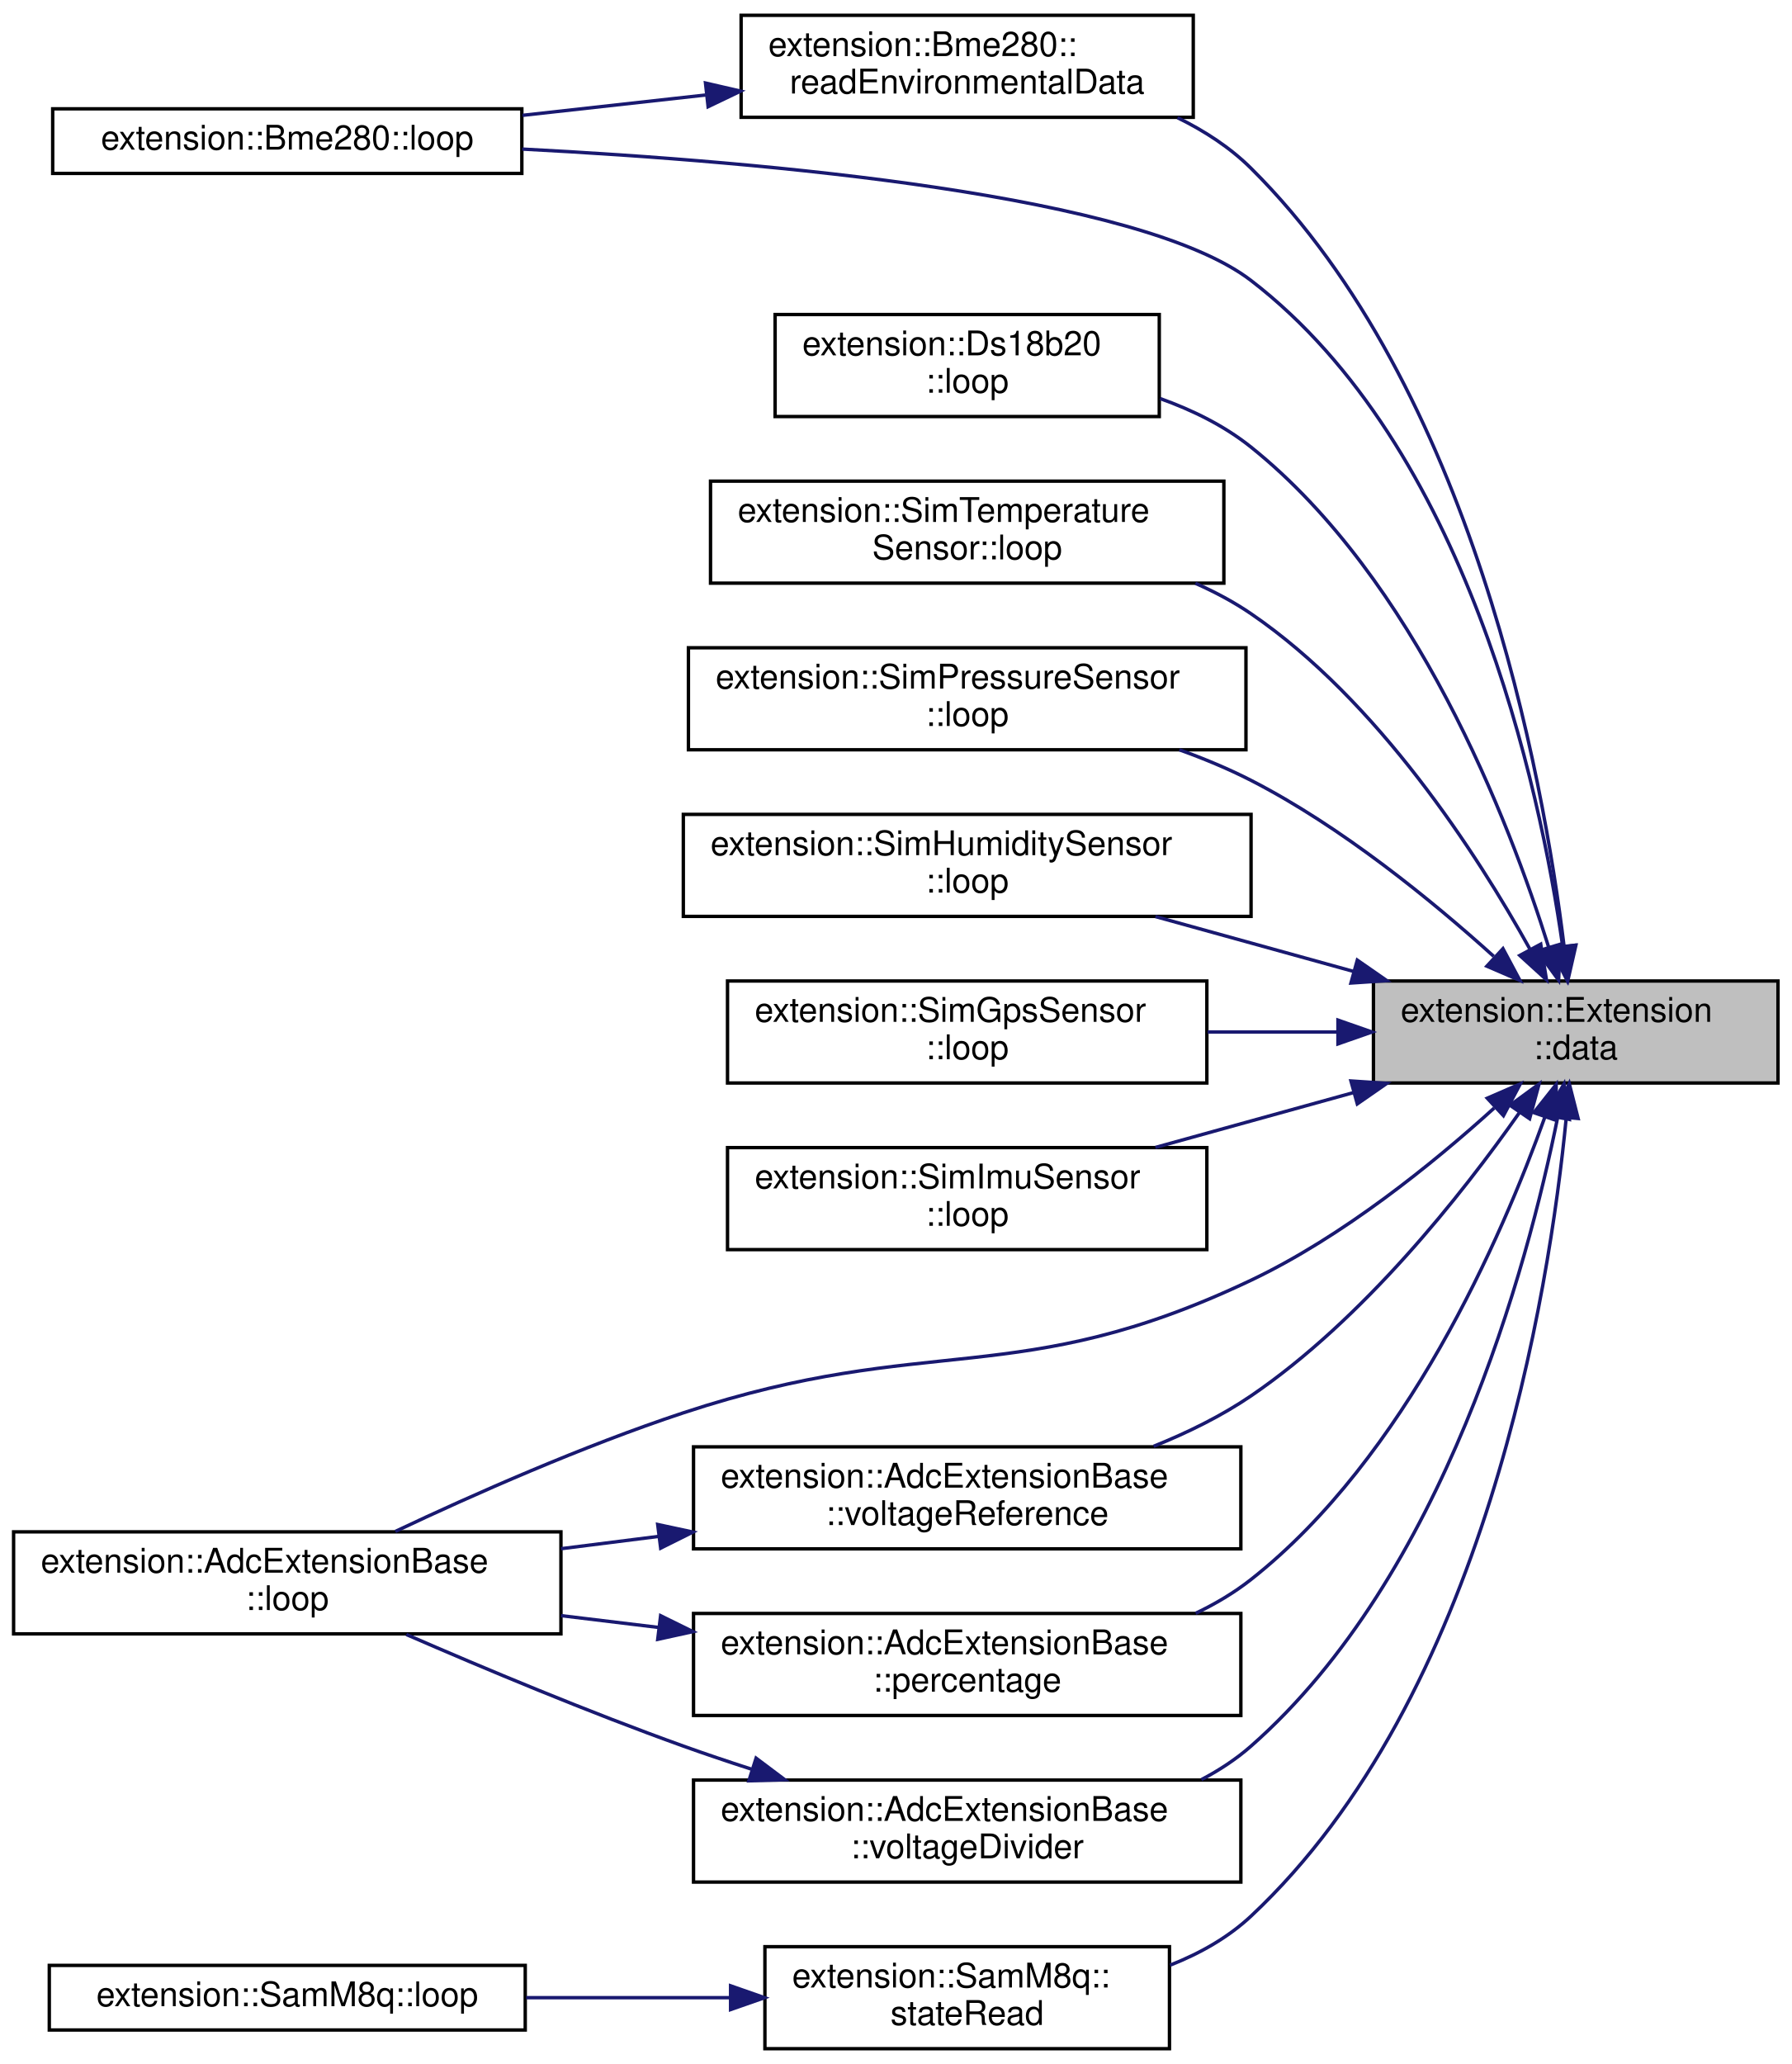
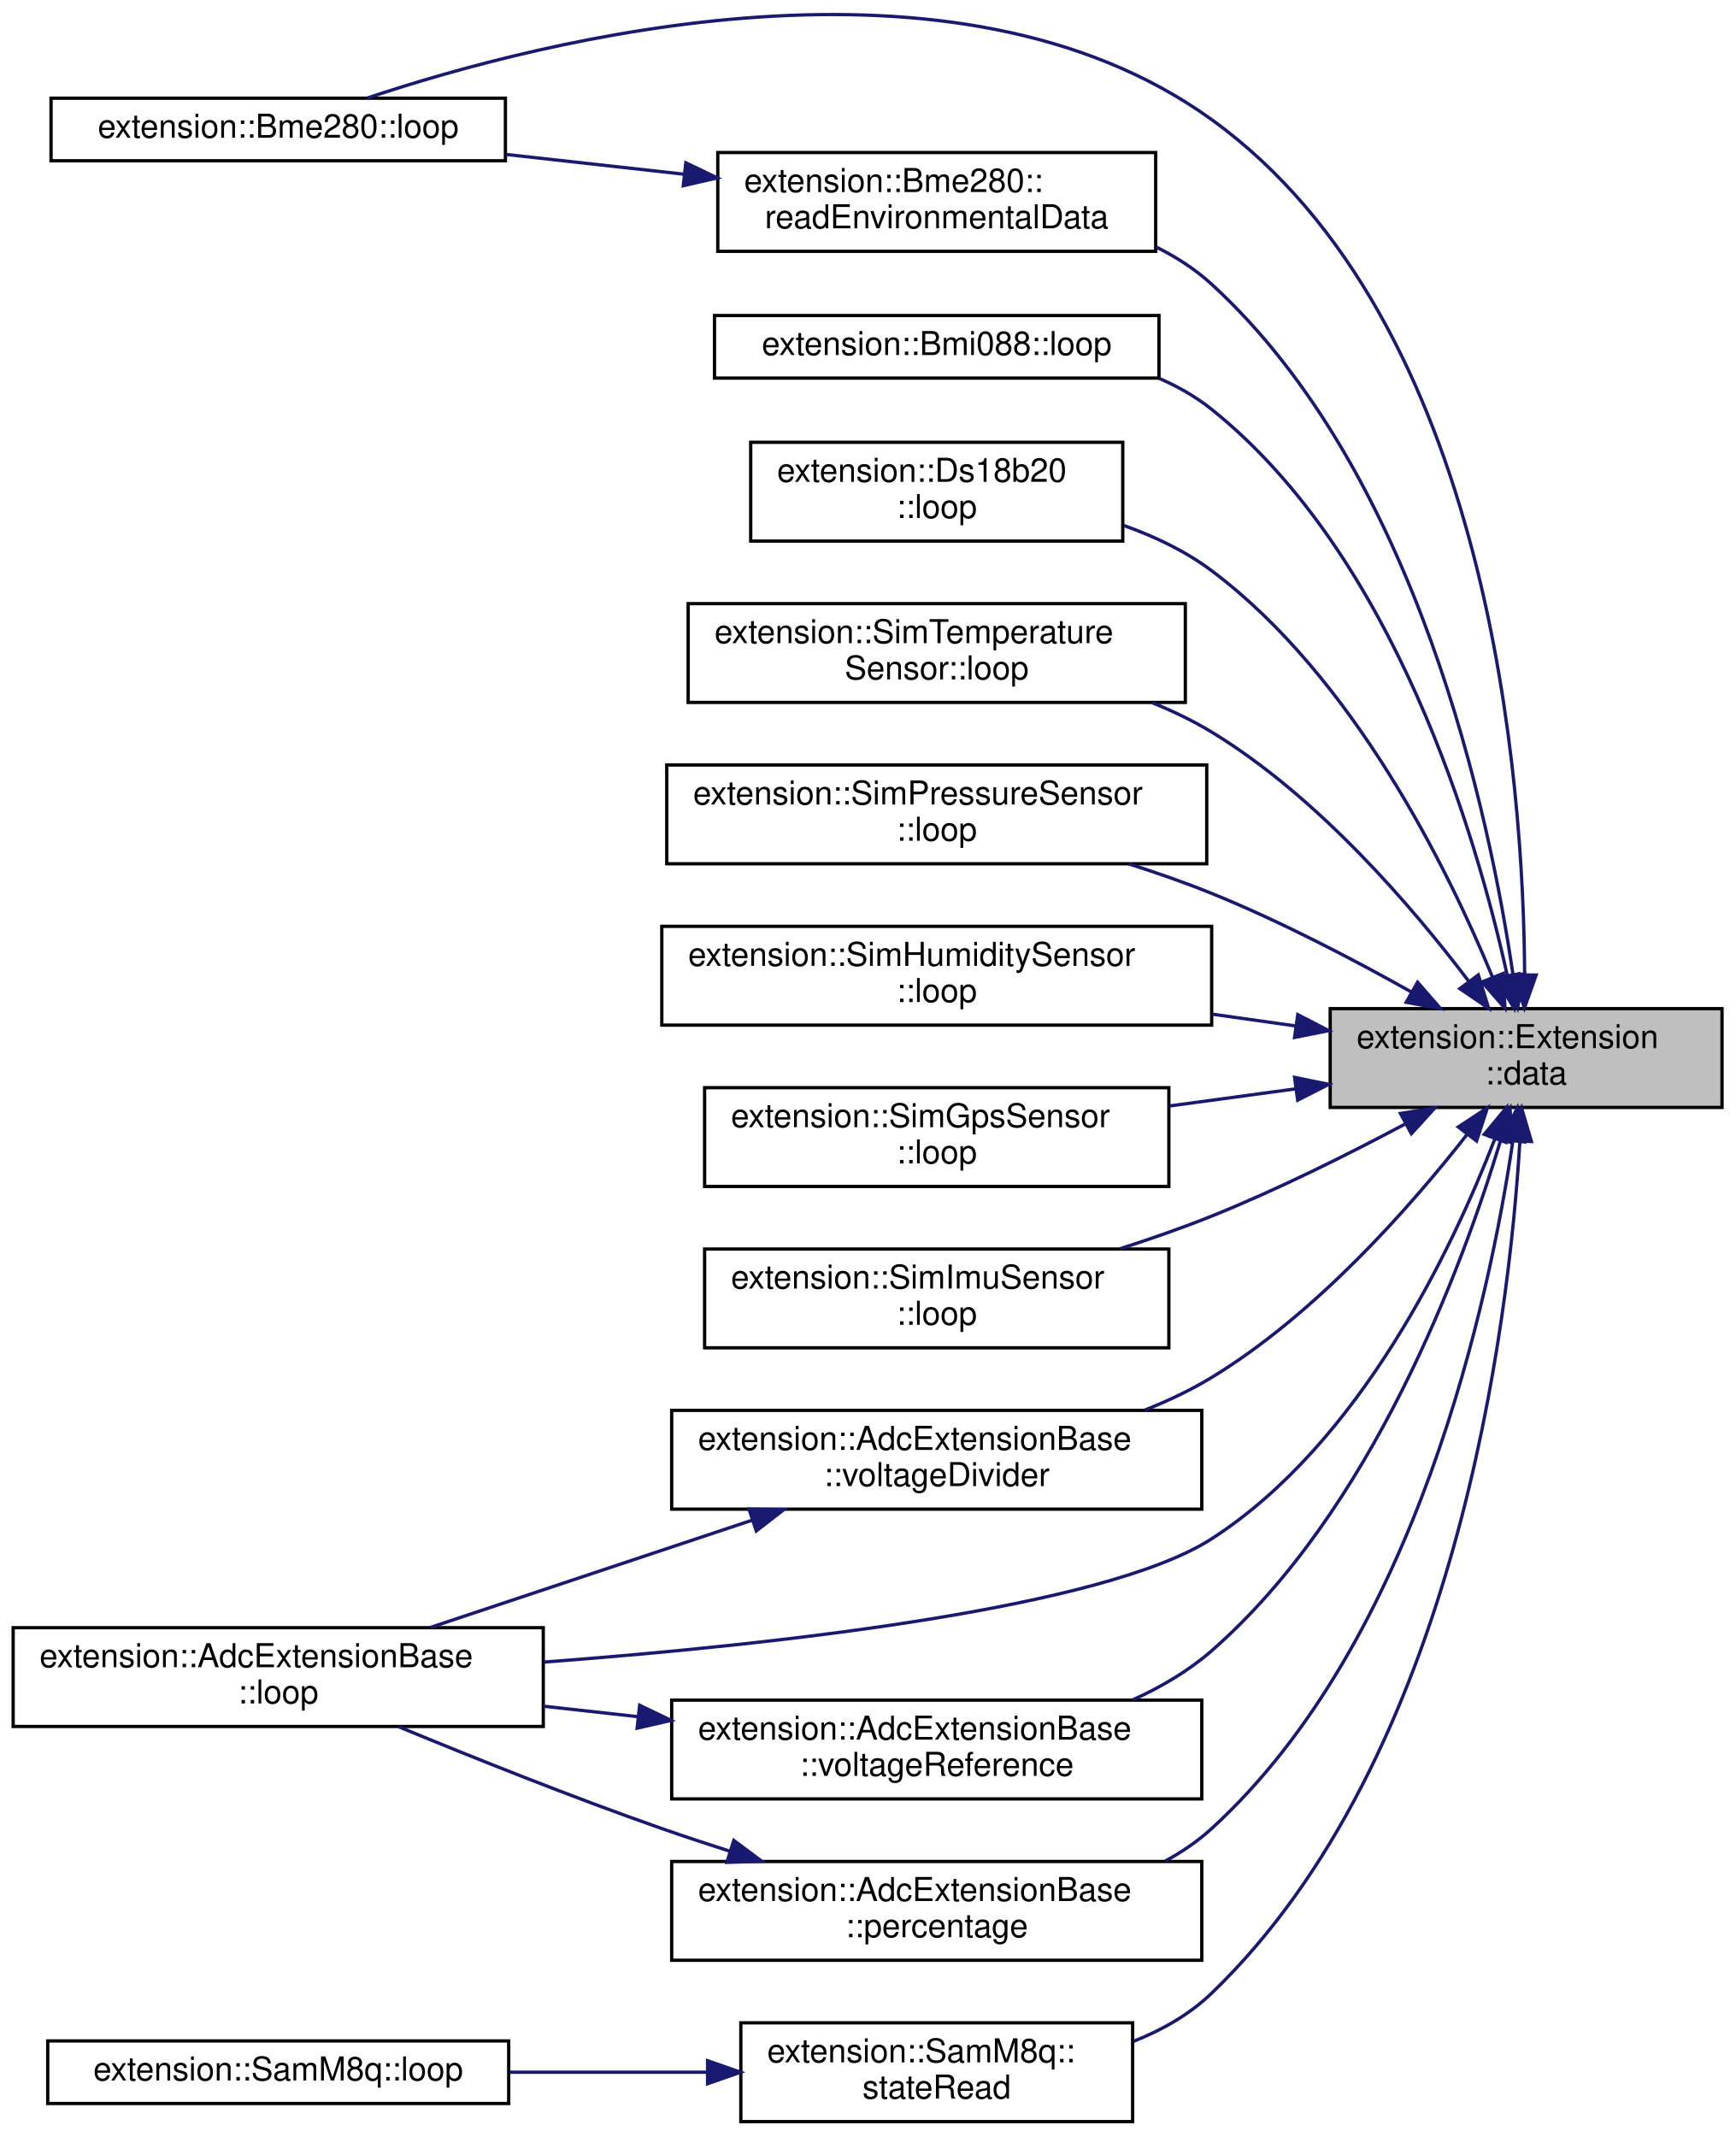
- <svg xmlns="http://www.w3.org/2000/svg" xmlns:xlink="http://www.w3.org/1999/xlink" width="527pt" height="607pt" viewBox="0.00 0.00 527.00 607.00">
-   <g id="graph0" class="graph" transform="scale(1 1) rotate(0) translate(4 603)">
+ <svg xmlns="http://www.w3.org/2000/svg" xmlns:xlink="http://www.w3.org/1999/xlink" width="527pt" height="649pt" viewBox="0.00 0.00 527.00 648.65">
+   <g id="graph0" class="graph" transform="scale(1 1) rotate(0) translate(4 644.65)">
    <g id="node1" class="node">
      <g id="a_node1">
        <a xlink:title=" ">
-           <polygon fill="#bfbfbf" stroke="black" points="400,-284.5 400,-314.5 519,-314.5 519,-284.5 400,-284.5" />
-           <text text-anchor="start" x="408" y="-302.5" font-family="Helvetica,sans-Serif" font-size="10.00">extension::Extension</text>
-           <text text-anchor="middle" x="459.5" y="-291.5" font-family="Helvetica,sans-Serif" font-size="10.00">::data</text>
+           <polygon fill="#bfbfbf" stroke="black" points="400,-308.5 400,-338.5 519,-338.5 519,-308.5 400,-308.5" />
+           <text text-anchor="start" x="408" y="-326.5" font-family="Helvetica,sans-Serif" font-size="10.00">extension::Extension</text>
+           <text text-anchor="middle" x="459.5" y="-315.5" font-family="Helvetica,sans-Serif" font-size="10.00">::data</text>
        </a>
      </g>
    </g>
    <g id="node2" class="node">
      <g id="a_node2">
        <a xlink:href="classextension_1_1AdcExtensionBase.html#ab11b609d90a14f558df951d28bc42d85" target="_top" xlink:title=" ">
-           <polygon fill="none" stroke="black" points="0,-122.5 0,-152.5 161,-152.5 161,-122.5 0,-122.5" />
-           <text text-anchor="start" x="8" y="-140.5" font-family="Helvetica,sans-Serif" font-size="10.00">extension::AdcExtensionBase</text>
-           <text text-anchor="middle" x="80.5" y="-129.5" font-family="Helvetica,sans-Serif" font-size="10.00">::loop</text>
+           <polygon fill="none" stroke="black" points="0,-120.5 0,-150.5 161,-150.5 161,-120.5 0,-120.5" />
+           <text text-anchor="start" x="8" y="-138.5" font-family="Helvetica,sans-Serif" font-size="10.00">extension::AdcExtensionBase</text>
+           <text text-anchor="middle" x="80.5" y="-127.5" font-family="Helvetica,sans-Serif" font-size="10.00">::loop</text>
        </a>
      </g>
    </g>
    <g id="edge1" class="edge">
-       <path fill="none" stroke="midnightblue" d="M435.53,-277.15C417.48,-260.79 390.96,-239.31 364,-226.5 295.16,-193.79 269.37,-211.4 197,-187.5 167.54,-177.77 135.22,-163.45 112.29,-152.63" />
-       <polygon fill="midnightblue" stroke="midnightblue" points="433.48,-280.03 443.2,-284.25 438.24,-274.89 433.48,-280.03" />
+       <path fill="none" stroke="midnightblue" d="M450.03,-298.99C437.11,-265.56 409.1,-206.53 364,-177.5 331.32,-156.46 232.75,-145.44 161.23,-140.06" />
+       <polygon fill="midnightblue" stroke="midnightblue" points="446.79,-300.33 453.56,-308.48 453.36,-297.89 446.79,-300.33" />
    </g>
    <g id="node3" class="node">
      <g id="a_node3">
        <a xlink:href="classextension_1_1Bme280.html#a3c31fc1c62a5c723129f386ff9bba2d4" target="_top" xlink:title=" ">
-           <polygon fill="none" stroke="black" points="11.5,-552 11.5,-571 149.5,-571 149.5,-552 11.5,-552" />
-           <text text-anchor="middle" x="80.5" y="-559" font-family="Helvetica,sans-Serif" font-size="10.00">extension::Bme280::loop</text>
+           <polygon fill="none" stroke="black" points="11.5,-596 11.5,-615 149.5,-615 149.5,-596 11.5,-596" />
+           <text text-anchor="middle" x="80.5" y="-603" font-family="Helvetica,sans-Serif" font-size="10.00">extension::Bme280::loop</text>
        </a>
      </g>
    </g>
    <g id="edge2" class="edge">
-       <path fill="none" stroke="midnightblue" d="M455.65,-324.8C448.94,-371.67 427.55,-471.64 364,-520.5 331.39,-545.57 222.29,-555.37 149.61,-559.16" />
-       <polygon fill="midnightblue" stroke="midnightblue" points="459.16,-324.98 457,-314.61 452.22,-324.06 459.16,-324.98" />
+       <path fill="none" stroke="midnightblue" d="M459.05,-348.78C458.76,-406.39 448.97,-547.16 364,-608.5 285.86,-664.92 161.23,-632.96 107.52,-615.05" />
+       <polygon fill="midnightblue" stroke="midnightblue" points="462.55,-348.71 459.01,-338.72 455.55,-348.74 462.55,-348.71" />
    </g>
    <g id="node4" class="node">
      <g id="a_node4">
+         <a xlink:href="classextension_1_1Bmi088.html#a785010dddb7e8d5335d8e44bbbc92905" target="_top" xlink:title=" ">
+           <polygon fill="none" stroke="black" points="213,-530 213,-549 348,-549 348,-530 213,-530" />
+           <text text-anchor="middle" x="280.5" y="-537" font-family="Helvetica,sans-Serif" font-size="10.00">extension::Bmi088::loop</text>
+         </a>
+       </g>
+     </g>
+     <g id="edge3" class="edge">
+       <path fill="none" stroke="midnightblue" d="M453.77,-348.61C444.45,-390.89 419.58,-476.02 364,-520.5 359.18,-524.36 353.72,-527.46 347.96,-529.95" />
+       <polygon fill="midnightblue" stroke="midnightblue" points="457.25,-349.1 455.87,-338.6 450.4,-347.67 457.25,-349.1" />
+     </g>
+     <g id="node5" class="node">
+       <g id="a_node5">
        <a xlink:href="classextension_1_1Ds18b20.html#acf4b0d0523885df4b2e9ec2bf35f4b9c" target="_top" xlink:title=" ">
          <polygon fill="none" stroke="black" points="224,-480.5 224,-510.5 337,-510.5 337,-480.5 224,-480.5" />
          <text text-anchor="start" x="232" y="-498.5" font-family="Helvetica,sans-Serif" font-size="10.00">extension::Ds18b20</text>
          <text text-anchor="middle" x="280.5" y="-487.5" font-family="Helvetica,sans-Serif" font-size="10.00">::loop</text>
        </a>
      </g>
    </g>
-     <g id="edge3" class="edge">
-       <path fill="none" stroke="midnightblue" d="M451.57,-324.36C439.84,-361.87 412.48,-432.64 364,-471.5 356.2,-477.75 346.84,-482.37 337.25,-485.79" />
-       <polygon fill="midnightblue" stroke="midnightblue" points="454.94,-325.31 454.47,-314.72 448.24,-323.29 454.94,-325.31" />
-     </g>
-     <g id="node5" class="node">
-       <g id="a_node5">
+     <g id="edge4" class="edge">
+       <path fill="none" stroke="midnightblue" d="M449.33,-348C435.74,-380.97 407.12,-439.21 364,-471.5 356.12,-477.4 346.82,-481.86 337.35,-485.22" />
+       <polygon fill="midnightblue" stroke="midnightblue" points="452.61,-349.22 453.07,-338.63 446.11,-346.63 452.61,-349.22" />
+     </g>
+     <g id="node6" class="node">
+       <g id="a_node6">
        <a xlink:href="classextension_1_1SimTemperatureSensor.html#a577e8dc550d5fa6d111b042bce481b0d" target="_top" xlink:title=" ">
          <polygon fill="none" stroke="black" points="205,-431.5 205,-461.5 356,-461.5 356,-431.5 205,-431.5" />
          <text text-anchor="start" x="213" y="-449.5" font-family="Helvetica,sans-Serif" font-size="10.00">extension::SimTemperature</text>
          <text text-anchor="middle" x="280.5" y="-438.5" font-family="Helvetica,sans-Serif" font-size="10.00">Sensor::loop</text>
        </a>
      </g>
    </g>
-     <g id="edge4" class="edge">
-       <path fill="none" stroke="midnightblue" d="M445.97,-323.98C430.44,-351.89 401.39,-396.95 364,-422.5 358.95,-425.95 353.4,-428.91 347.64,-431.45" />
-       <polygon fill="midnightblue" stroke="midnightblue" points="449.21,-325.34 450.89,-314.88 443.05,-322.01 449.21,-325.34" />
-     </g>
-     <g id="node6" class="node">
-       <g id="a_node6">
+     <g id="edge5" class="edge">
+       <path fill="none" stroke="midnightblue" d="M441.96,-346.96C424.89,-369.49 396.27,-402.9 364,-422.5 358.39,-425.91 352.27,-428.85 345.99,-431.39" />
+       <polygon fill="midnightblue" stroke="midnightblue" points="444.99,-348.75 448.12,-338.62 439.36,-344.58 444.99,-348.75" />
+     </g>
+     <g id="node7" class="node">
+       <g id="a_node7">
        <a xlink:href="classextension_1_1SimPressureSensor.html#aaf5a09dba391f216ca5ee5a7890a1e85" target="_top" xlink:title=" ">
          <polygon fill="none" stroke="black" points="198.5,-382.5 198.5,-412.5 362.5,-412.5 362.5,-382.5 198.5,-382.5" />
          <text text-anchor="start" x="206.5" y="-400.5" font-family="Helvetica,sans-Serif" font-size="10.00">extension::SimPressureSensor</text>
          <text text-anchor="middle" x="280.5" y="-389.5" font-family="Helvetica,sans-Serif" font-size="10.00">::loop</text>
        </a>
      </g>
    </g>
-     <g id="edge5" class="edge">
-       <path fill="none" stroke="midnightblue" d="M435.38,-321.75C417.25,-338.12 390.69,-359.82 364,-373.5 357.36,-376.9 350.17,-379.89 342.9,-382.5" />
-       <polygon fill="midnightblue" stroke="midnightblue" points="438.1,-324.01 443.09,-314.66 433.36,-318.86 438.1,-324.01" />
-     </g>
-     <g id="node7" class="node">
-       <g id="a_node7">
+     <g id="edge6" class="edge">
+       <path fill="none" stroke="midnightblue" d="M424.71,-343.53C407.04,-353.45 384.8,-365.07 364,-373.5 355.98,-376.75 347.36,-379.76 338.82,-382.47" />
+       <polygon fill="midnightblue" stroke="midnightblue" points="426.54,-346.52 433.5,-338.53 423.08,-340.43 426.54,-346.52" />
+     </g>
+     <g id="node8" class="node">
+       <g id="a_node8">
        <a xlink:href="classextension_1_1SimHumiditySensor.html#a59e5059ebb6e2e81ca3a6ef30a632456" target="_top" xlink:title=" ">
          <polygon fill="none" stroke="black" points="197,-333.5 197,-363.5 364,-363.5 364,-333.5 197,-333.5" />
          <text text-anchor="start" x="205" y="-351.5" font-family="Helvetica,sans-Serif" font-size="10.00">extension::SimHumiditySensor</text>
          <text text-anchor="middle" x="280.5" y="-340.5" font-family="Helvetica,sans-Serif" font-size="10.00">::loop</text>
        </a>
      </g>
    </g>
-     <g id="edge6" class="edge">
-       <path fill="none" stroke="midnightblue" d="M394.13,-317.32C375.01,-322.61 354.28,-328.35 335.87,-333.45" />
-       <polygon fill="midnightblue" stroke="midnightblue" points="395.25,-320.64 403.95,-314.6 393.38,-313.9 395.25,-320.64" />
-     </g>
-     <g id="node8" class="node">
-       <g id="a_node8">
+     <g id="edge7" class="edge">
+       <path fill="none" stroke="midnightblue" d="M389.54,-333.24C381.22,-334.42 372.64,-335.63 364.14,-336.83" />
+       <polygon fill="midnightblue" stroke="midnightblue" points="390.15,-336.69 399.56,-331.82 389.17,-329.76 390.15,-336.69" />
+     </g>
+     <g id="node9" class="node">
+       <g id="a_node9">
        <a xlink:href="classextension_1_1SimGpsSensor.html#a80265d0b8468fc4e90a46409a6178ab2" target="_top" xlink:title=" ">
          <polygon fill="none" stroke="black" points="210,-284.5 210,-314.5 351,-314.5 351,-284.5 210,-284.5" />
          <text text-anchor="start" x="218" y="-302.5" font-family="Helvetica,sans-Serif" font-size="10.00">extension::SimGpsSensor</text>
          <text text-anchor="middle" x="280.5" y="-291.5" font-family="Helvetica,sans-Serif" font-size="10.00">::loop</text>
        </a>
      </g>
    </g>
-     <g id="edge7" class="edge">
-       <path fill="none" stroke="midnightblue" d="M389.23,-299.5C376.74,-299.5 363.72,-299.5 351.23,-299.5" />
-       <polygon fill="midnightblue" stroke="midnightblue" points="389.56,-303 399.56,-299.5 389.56,-296 389.56,-303" />
-     </g>
-     <g id="node9" class="node">
-       <g id="a_node9">
+     <g id="edge8" class="edge">
+       <path fill="none" stroke="midnightblue" d="M389.6,-314.16C377,-312.45 363.85,-310.67 351.23,-308.95" />
+       <polygon fill="midnightblue" stroke="midnightblue" points="389.18,-317.63 399.56,-315.51 390.12,-310.7 389.18,-317.63" />
+     </g>
+     <g id="node10" class="node">
+       <g id="a_node10">
        <a xlink:href="classextension_1_1SimImuSensor.html#a1acef31a7be54226957d58d2f9d174d1" target="_top" xlink:title=" ">
          <polygon fill="none" stroke="black" points="210,-235.5 210,-265.5 351,-265.5 351,-235.5 210,-235.5" />
          <text text-anchor="start" x="218" y="-253.5" font-family="Helvetica,sans-Serif" font-size="10.00">extension::SimImuSensor</text>
          <text text-anchor="middle" x="280.5" y="-242.5" font-family="Helvetica,sans-Serif" font-size="10.00">::loop</text>
        </a>
      </g>
    </g>
-     <g id="edge8" class="edge">
-       <path fill="none" stroke="midnightblue" d="M394.13,-281.68C375.01,-276.39 354.28,-270.65 335.87,-265.55" />
-       <polygon fill="midnightblue" stroke="midnightblue" points="393.38,-285.1 403.95,-284.4 395.25,-278.36 393.38,-285.1" />
-     </g>
-     <g id="node10" class="node">
-       <g id="a_node10">
-         <a xlink:href="classextension_1_1AdcExtensionBase.html#acc1cba94f6676036181990cb2e0296d3" target="_top" xlink:title=" ">
-           <polygon fill="none" stroke="black" points="200,-98.5 200,-128.5 361,-128.5 361,-98.5 200,-98.5" />
-           <text text-anchor="start" x="208" y="-116.5" font-family="Helvetica,sans-Serif" font-size="10.00">extension::AdcExtensionBase</text>
-           <text text-anchor="middle" x="280.5" y="-105.5" font-family="Helvetica,sans-Serif" font-size="10.00">::percentage</text>
-         </a>
-       </g>
-     </g>
    <g id="edge9" class="edge">
-       <path fill="none" stroke="midnightblue" d="M450.43,-274.49C437.71,-239.02 409.65,-174.46 364,-138.5 359.06,-134.61 353.52,-131.32 347.71,-128.55" />
-       <polygon fill="midnightblue" stroke="midnightblue" points="447.17,-275.78 453.75,-284.08 453.79,-273.49 447.17,-275.78" />
+       <path fill="none" stroke="midnightblue" d="M422.59,-303.38C405.23,-294.14 383.88,-283.49 364,-275.5 355.11,-271.93 345.51,-268.58 336.11,-265.57" />
+       <polygon fill="midnightblue" stroke="midnightblue" points="421.33,-306.68 431.79,-308.34 424.65,-300.52 421.33,-306.68" />
    </g>
    <g id="node11" class="node">
      <g id="a_node11">
+         <a xlink:href="classextension_1_1AdcExtensionBase.html#acc1cba94f6676036181990cb2e0296d3" target="_top" xlink:title=" ">
+           <polygon fill="none" stroke="black" points="200,-49.5 200,-79.5 361,-79.5 361,-49.5 200,-49.5" />
+           <text text-anchor="start" x="208" y="-67.5" font-family="Helvetica,sans-Serif" font-size="10.00">extension::AdcExtensionBase</text>
+           <text text-anchor="middle" x="280.5" y="-56.5" font-family="Helvetica,sans-Serif" font-size="10.00">::percentage</text>
+         </a>
+       </g>
+     </g>
+     <g id="edge10" class="edge">
+       <path fill="none" stroke="midnightblue" d="M455.48,-298.3C448.42,-250.55 426.4,-146.55 364,-89.5 359.8,-85.66 355.03,-82.41 349.95,-79.66" />
+       <polygon fill="midnightblue" stroke="midnightblue" points="452.04,-298.96 456.87,-308.39 458.98,-298.01 452.04,-298.96" />
+     </g>
+     <g id="node12" class="node">
+       <g id="a_node12">
        <a xlink:href="classextension_1_1Bme280.html#a216c4ae77daca7a479a9eba281e8dbd4" target="_top" xlink:title="Reads the raw environmental data from the BME280.">
          <polygon fill="none" stroke="black" points="214,-568.5 214,-598.5 347,-598.5 347,-568.5 214,-568.5" />
          <text text-anchor="start" x="222" y="-586.5" font-family="Helvetica,sans-Serif" font-size="10.00">extension::Bme280::</text>
          <text text-anchor="middle" x="280.5" y="-575.5" font-family="Helvetica,sans-Serif" font-size="10.00">readEnvironmentalData</text>
        </a>
      </g>
    </g>
-     <g id="edge11" class="edge">
-       <path fill="none" stroke="midnightblue" d="M456.07,-324.74C449.9,-375.11 429.18,-488.81 364,-553.5 357.83,-559.62 350.32,-564.5 342.37,-568.39" />
-       <polygon fill="midnightblue" stroke="midnightblue" points="459.56,-325.05 457.2,-314.72 452.6,-324.27 459.56,-325.05" />
-     </g>
-     <g id="node12" class="node">
-       <g id="a_node12">
+     <g id="edge12" class="edge">
+       <path fill="none" stroke="midnightblue" d="M455.52,-348.8C448.51,-396.76 426.59,-501.2 364,-558.5 359.03,-563.05 353.26,-566.77 347.13,-569.81" />
+       <polygon fill="midnightblue" stroke="midnightblue" points="459.01,-349.05 456.89,-338.67 452.08,-348.11 459.01,-349.05" />
+     </g>
+     <g id="node13" class="node">
+       <g id="a_node13">
        <a xlink:href="group__SAMM8QState.html#gab11516e268a094d0dedc47caf5f25a9d" target="_top" xlink:title=" ">
          <polygon fill="none" stroke="black" points="221,-0.5 221,-30.5 340,-30.5 340,-0.5 221,-0.5" />
          <text text-anchor="start" x="229" y="-18.5" font-family="Helvetica,sans-Serif" font-size="10.00">extension::SamM8q::</text>
          <text text-anchor="middle" x="280.5" y="-7.5" font-family="Helvetica,sans-Serif" font-size="10.00">stateRead</text>
        </a>
      </g>
    </g>
+     <g id="edge14" class="edge">
+       <path fill="none" stroke="midnightblue" d="M457.6,-298.03C454.25,-242.79 438.43,-111.14 364,-39.5 357.34,-33.09 349.06,-28.37 340.35,-24.91" />
+       <polygon fill="midnightblue" stroke="midnightblue" points="454.12,-298.51 458.13,-308.32 461.11,-298.15 454.12,-298.51" />
+     </g>
+     <g id="node15" class="node">
+       <g id="a_node15">
+         <a xlink:href="classextension_1_1AdcExtensionBase.html#ad0be2808763e50886aeecd7de1e344a0" target="_top" xlink:title=" ">
+           <polygon fill="none" stroke="black" points="200,-186.5 200,-216.5 361,-216.5 361,-186.5 200,-186.5" />
+           <text text-anchor="start" x="208" y="-204.5" font-family="Helvetica,sans-Serif" font-size="10.00">extension::AdcExtensionBase</text>
+           <text text-anchor="middle" x="280.5" y="-193.5" font-family="Helvetica,sans-Serif" font-size="10.00">::voltageDivider</text>
+         </a>
+       </g>
+     </g>
+     <g id="edge16" class="edge">
+       <path fill="none" stroke="midnightblue" d="M441.52,-300.23C424.31,-278.24 395.74,-245.8 364,-226.5 357.73,-222.69 350.84,-219.42 343.8,-216.63" />
+       <polygon fill="midnightblue" stroke="midnightblue" points="438.9,-302.57 447.75,-308.39 444.46,-298.32 438.9,-302.57" />
+     </g>
+     <g id="node16" class="node">
+       <g id="a_node16">
+         <a xlink:href="classextension_1_1AdcExtensionBase.html#a8dfeb20998d7257afac6e381e5351d30" target="_top" xlink:title=" ">
+           <polygon fill="none" stroke="black" points="200,-98.5 200,-128.5 361,-128.5 361,-98.5 200,-98.5" />
+           <text text-anchor="start" x="208" y="-116.5" font-family="Helvetica,sans-Serif" font-size="10.00">extension::AdcExtensionBase</text>
+           <text text-anchor="middle" x="280.5" y="-105.5" font-family="Helvetica,sans-Serif" font-size="10.00">::voltageReference</text>
+         </a>
+       </g>
+     </g>
+     <g id="edge18" class="edge">
+       <path fill="none" stroke="midnightblue" d="M451.75,-298.47C440.11,-259.93 412.71,-186.06 364,-143.5 357,-137.38 348.65,-132.48 339.99,-128.56" />
+       <polygon fill="midnightblue" stroke="midnightblue" points="448.47,-299.73 454.62,-308.35 455.19,-297.77 448.47,-299.73" />
+     </g>
+     <g id="edge11" class="edge">
+       <path fill="none" stroke="midnightblue" d="M217.79,-82.57C210.75,-84.82 203.7,-87.16 197,-89.5 169.9,-98.98 139.79,-111.03 117.1,-120.41" />
+       <polygon fill="midnightblue" stroke="midnightblue" points="218.86,-85.91 227.35,-79.57 216.76,-79.23 218.86,-85.91" />
+     </g>
    <g id="edge13" class="edge">
-       <path fill="none" stroke="midnightblue" d="M456.72,-274.36C451.7,-222.7 432.89,-104.02 364,-39.5 357.25,-33.18 348.93,-28.51 340.2,-25.07" />
-       <polygon fill="midnightblue" stroke="midnightblue" points="453.24,-274.67 457.6,-284.33 460.21,-274.06 453.24,-274.67" />
+       <path fill="none" stroke="midnightblue" d="M203.55,-591.94C185.82,-593.91 167.05,-595.99 149.69,-597.92" />
+       <polygon fill="midnightblue" stroke="midnightblue" points="204.29,-595.38 213.84,-590.8 203.52,-588.42 204.29,-595.38" />
    </g>
    <g id="node14" class="node">
      <g id="a_node14">
-         <a xlink:href="classextension_1_1AdcExtensionBase.html#ad0be2808763e50886aeecd7de1e344a0" target="_top" xlink:title=" ">
-           <polygon fill="none" stroke="black" points="200,-49.5 200,-79.5 361,-79.5 361,-49.5 200,-49.5" />
-           <text text-anchor="start" x="208" y="-67.5" font-family="Helvetica,sans-Serif" font-size="10.00">extension::AdcExtensionBase</text>
-           <text text-anchor="middle" x="280.5" y="-56.5" font-family="Helvetica,sans-Serif" font-size="10.00">::voltageDivider</text>
-         </a>
-       </g>
-     </g>
-     <g id="edge15" class="edge">
-       <path fill="none" stroke="midnightblue" d="M454.19,-274.4C445.31,-230.44 420.87,-139.49 364,-89.5 359.62,-85.65 354.65,-82.39 349.39,-79.63" />
-       <polygon fill="midnightblue" stroke="midnightblue" points="450.76,-275.1 456.07,-284.26 457.63,-273.78 450.76,-275.1" />
-     </g>
-     <g id="node15" class="node">
-       <g id="a_node15">
-         <a xlink:href="classextension_1_1AdcExtensionBase.html#a8dfeb20998d7257afac6e381e5351d30" target="_top" xlink:title=" ">
-           <polygon fill="none" stroke="black" points="200,-147.5 200,-177.5 361,-177.5 361,-147.5 200,-147.5" />
-           <text text-anchor="start" x="208" y="-165.5" font-family="Helvetica,sans-Serif" font-size="10.00">extension::AdcExtensionBase</text>
-           <text text-anchor="middle" x="280.5" y="-154.5" font-family="Helvetica,sans-Serif" font-size="10.00">::voltageReference</text>
-         </a>
-       </g>
-     </g>
-     <g id="edge17" class="edge">
-       <path fill="none" stroke="midnightblue" d="M442.86,-275.68C425.99,-251.67 397.05,-215.02 364,-192.5 355.31,-186.58 345.31,-181.67 335.34,-177.66" />
-       <polygon fill="midnightblue" stroke="midnightblue" points="440.17,-277.95 448.72,-284.21 445.94,-273.99 440.17,-277.95" />
-     </g>
-     <g id="edge10" class="edge">
-       <path fill="none" stroke="midnightblue" d="M189.86,-124.37C180.24,-125.53 170.5,-126.71 161.02,-127.86" />
-       <polygon fill="midnightblue" stroke="midnightblue" points="190.32,-127.84 199.82,-123.16 189.47,-120.89 190.32,-127.84" />
-     </g>
-     <g id="edge12" class="edge">
-       <path fill="none" stroke="midnightblue" d="M203.55,-575.06C185.82,-573.09 167.05,-571.01 149.69,-569.08" />
-       <polygon fill="midnightblue" stroke="midnightblue" points="203.52,-578.58 213.84,-576.2 204.29,-571.62 203.52,-578.58" />
-     </g>
-     <g id="node13" class="node">
-       <g id="a_node13">
        <a xlink:href="classextension_1_1SamM8q.html#a07c59e7e854347253d743501e8cb5878" target="_top" xlink:title="Contains a simple state machine that will configure, reset, and read data from the sensor....">
          <polygon fill="none" stroke="black" points="10.5,-6 10.5,-25 150.5,-25 150.5,-6 10.5,-6" />
          <text text-anchor="middle" x="80.5" y="-13" font-family="Helvetica,sans-Serif" font-size="10.00">extension::SamM8q::loop</text>
        </a>
      </g>
    </g>
-     <g id="edge14" class="edge">
+     <g id="edge15" class="edge">
      <path fill="none" stroke="midnightblue" d="M210.63,-15.5C191.26,-15.5 170.18,-15.5 150.78,-15.5" />
      <polygon fill="midnightblue" stroke="midnightblue" points="210.9,-19 220.9,-15.5 210.9,-12 210.9,-19" />
    </g>
-     <g id="edge16" class="edge">
-       <path fill="none" stroke="midnightblue" d="M216.98,-82.73C210.2,-84.91 203.44,-87.19 197,-89.5 169.2,-99.46 138.34,-112.39 115.52,-122.31" />
-       <polygon fill="midnightblue" stroke="midnightblue" points="218.4,-85.95 226.87,-79.59 216.28,-79.28 218.4,-85.95" />
-     </g>
-     <g id="edge18" class="edge">
-       <path fill="none" stroke="midnightblue" d="M189.86,-151.18C180.24,-149.97 170.5,-148.74 161.02,-147.54" />
-       <polygon fill="midnightblue" stroke="midnightblue" points="189.46,-154.66 199.82,-152.44 190.34,-147.71 189.46,-154.66" />
+     <g id="edge17" class="edge">
+       <path fill="none" stroke="midnightblue" d="M224.35,-183.12C193.58,-172.86 155.72,-160.24 126.71,-150.57" />
+       <polygon fill="midnightblue" stroke="midnightblue" points="223.48,-186.52 234.07,-186.36 225.69,-179.88 223.48,-186.52" />
+     </g>
+     <g id="edge19" class="edge">
+       <path fill="none" stroke="midnightblue" d="M189.86,-123.46C180.24,-124.53 170.5,-125.61 161.02,-126.66" />
+       <polygon fill="midnightblue" stroke="midnightblue" points="190.27,-126.94 199.82,-122.35 189.5,-119.98 190.27,-126.94" />
    </g>
  </g>
</svg>
